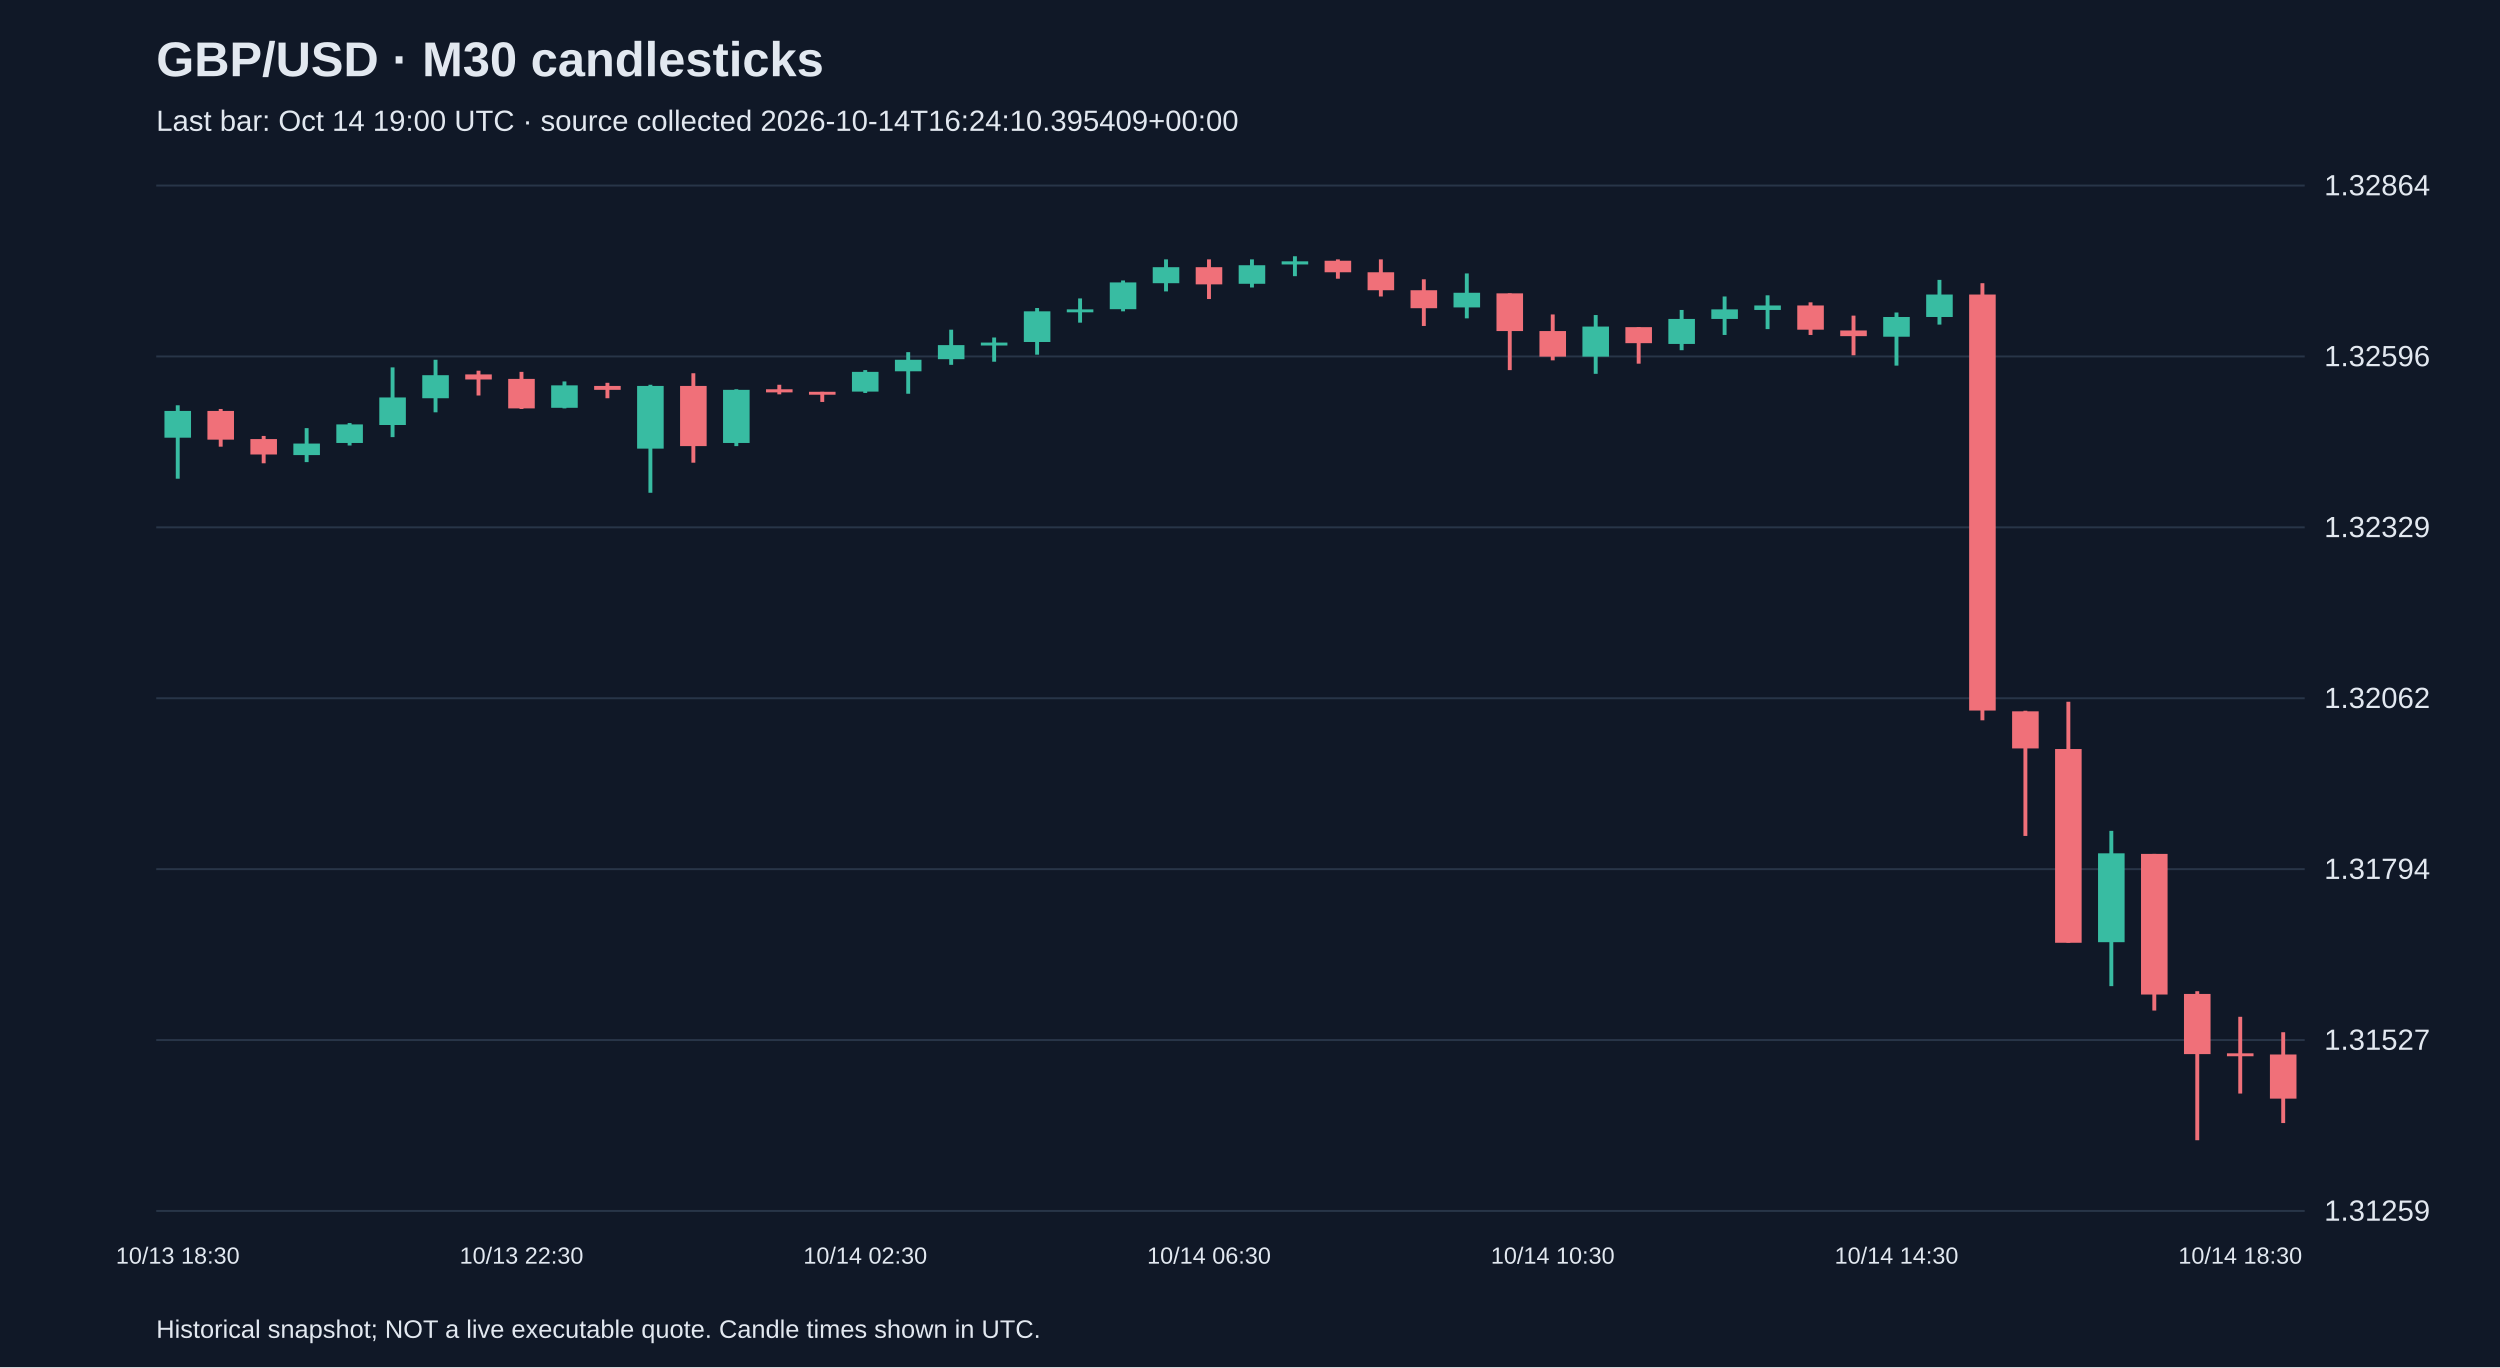
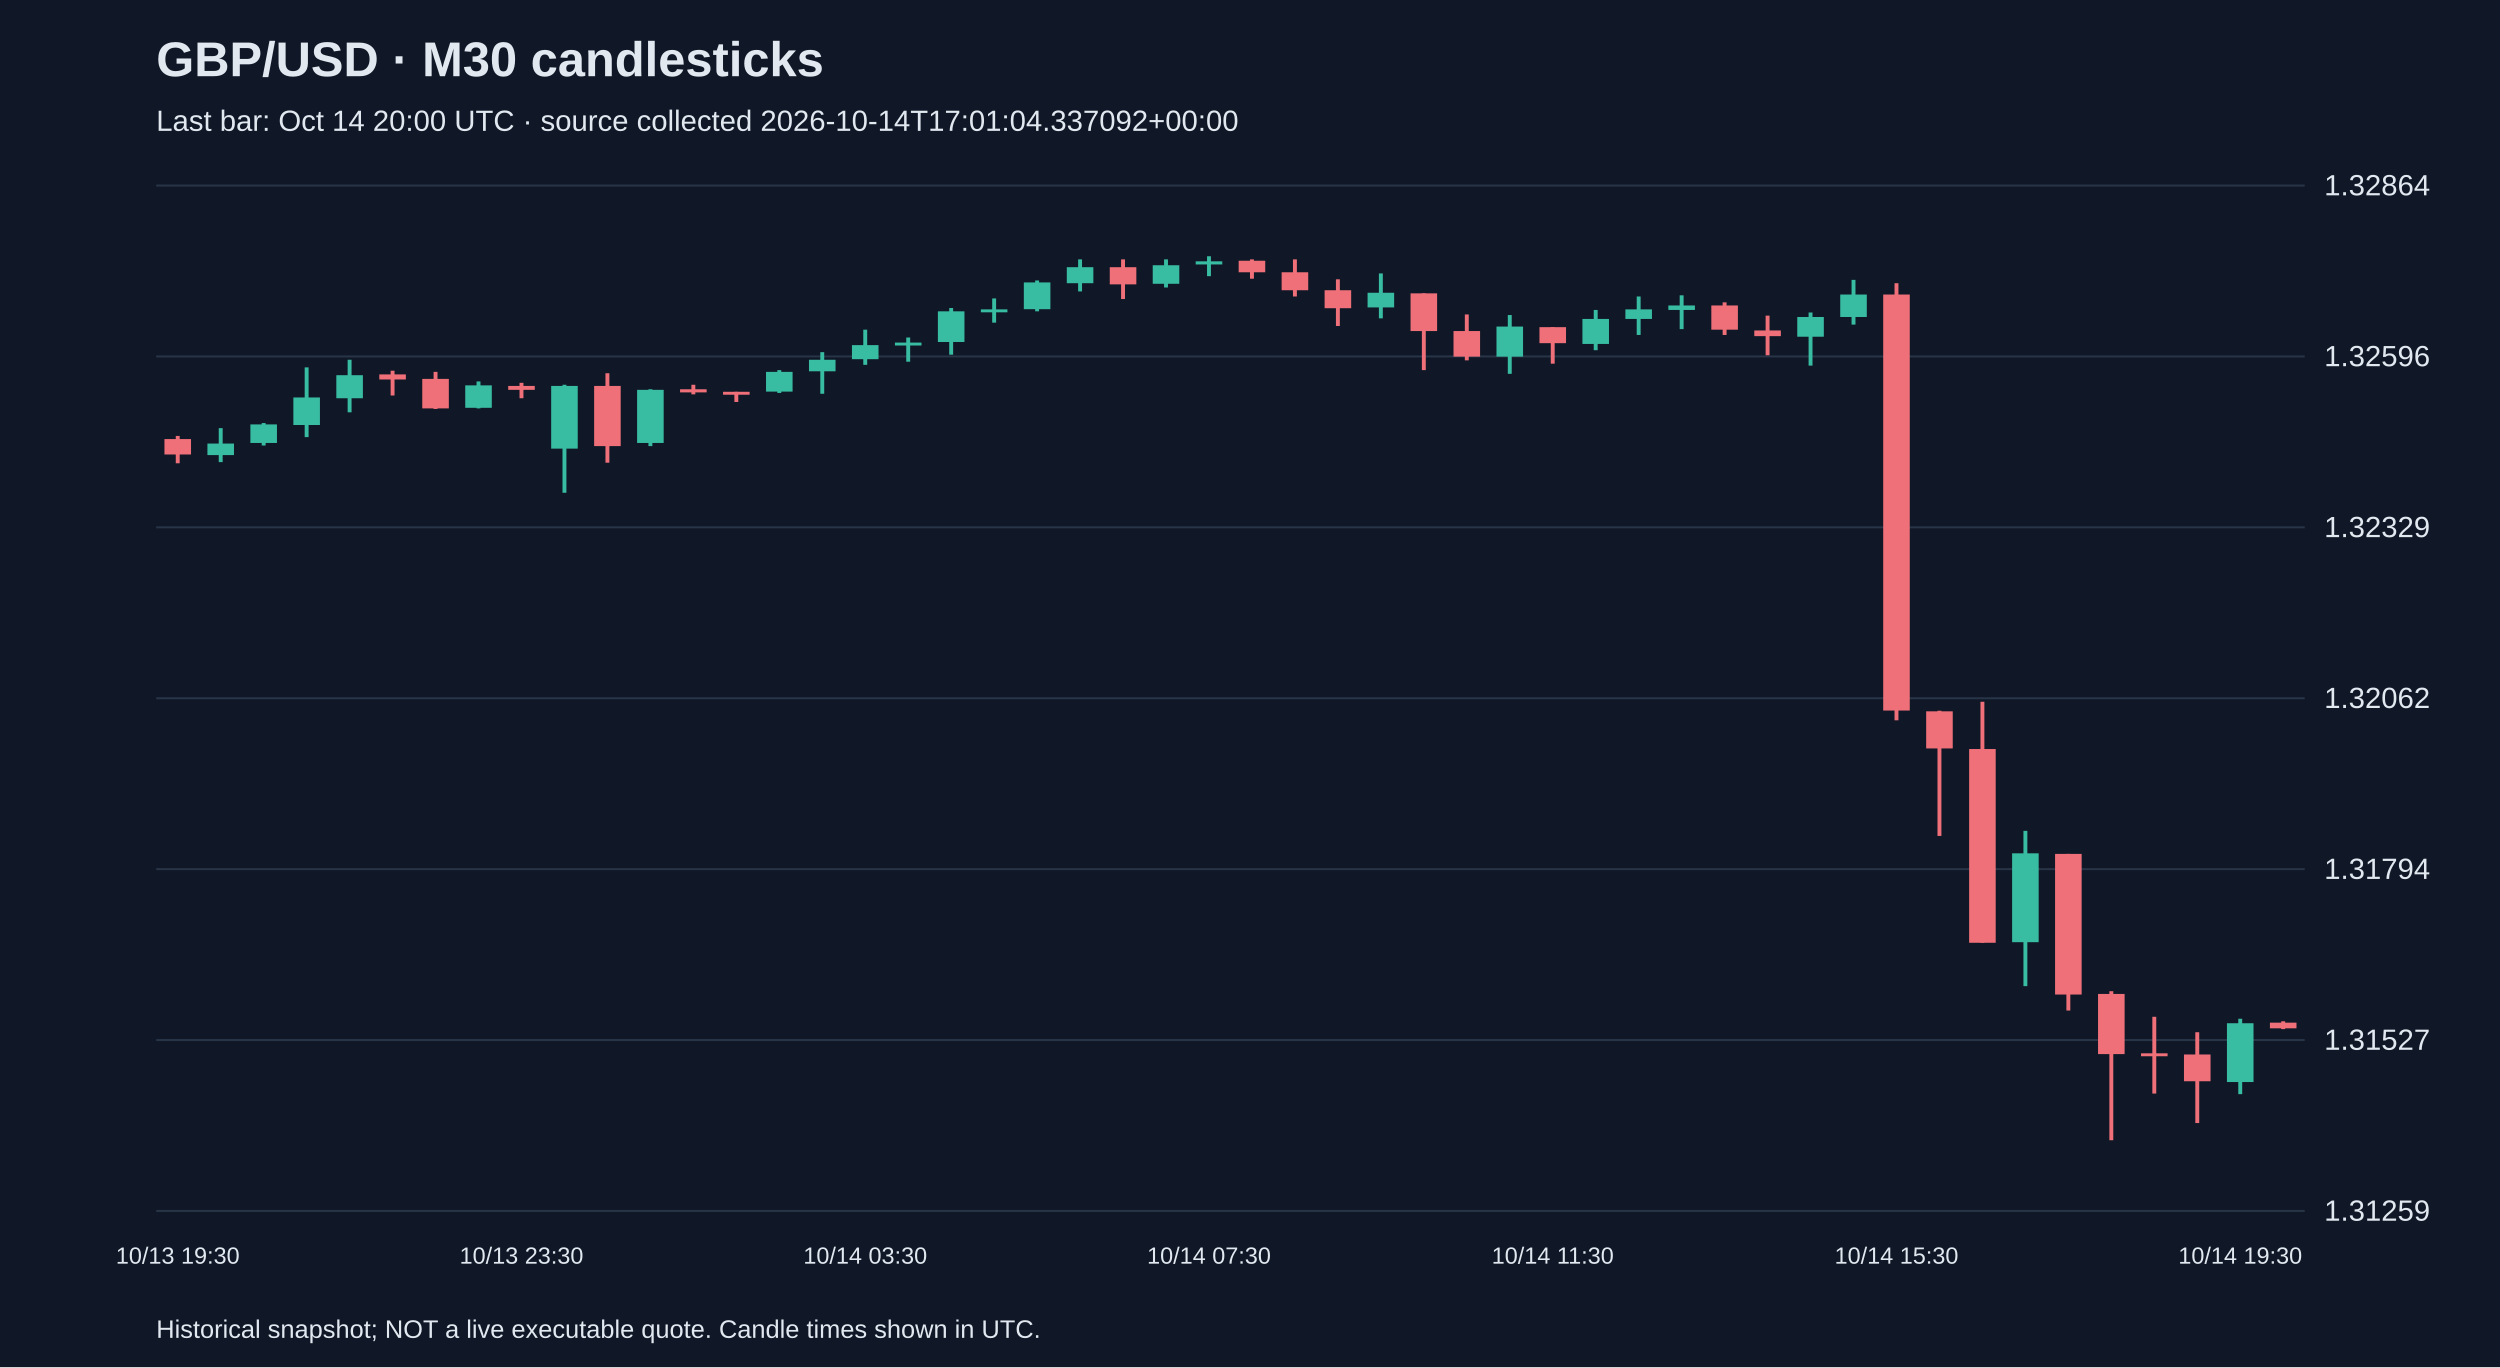
<svg xmlns="http://www.w3.org/2000/svg" viewBox="0 0 1280 700">
  <rect width="100%" height="100%" fill="#101827" />
  <style>text{font-family:Arial,sans-serif;fill:#e2e8f0}</style>
  <text x="80" y="39" font-size="25" font-weight="bold">GBP/USD · M30 candlesticks</text>
-   <text x="80" y="67" font-size="15" fill="#a6b1c5">Last bar: Oct 14 19:00 UTC · source collected 2026-10-14T16:24:10.395409+00:00</text>
+   <text x="80" y="67" font-size="15" fill="#a6b1c5">Last bar: Oct 14 20:00 UTC · source collected 2026-10-14T17:01:04.337092+00:00</text>
  <line x1="80" y1="620.0" x2="1180" y2="620.0" stroke="#283548" />
  <text x="1190" y="625.0" font-size="15">1.31259</text>
  <line x1="80" y1="532.5" x2="1180" y2="532.5" stroke="#283548" />
  <text x="1190" y="537.5" font-size="15">1.31527</text>
  <line x1="80" y1="445.0" x2="1180" y2="445.0" stroke="#283548" />
  <text x="1190" y="450.0" font-size="15">1.31794</text>
  <line x1="80" y1="357.5" x2="1180" y2="357.5" stroke="#283548" />
  <text x="1190" y="362.5" font-size="15">1.32062</text>
  <line x1="80" y1="270.0" x2="1180" y2="270.0" stroke="#283548" />
  <text x="1190" y="275.0" font-size="15">1.32329</text>
  <line x1="80" y1="182.5" x2="1180" y2="182.5" stroke="#283548" />
  <text x="1190" y="187.5" font-size="15">1.32596</text>
  <line x1="80" y1="95.0" x2="1180" y2="95.0" stroke="#283548" />
  <text x="1190" y="100.0" font-size="15">1.32864</text>
-   <line x1="91.0" y1="207.5" x2="91.0" y2="245.1" stroke="#38bca2" stroke-width="2" />
-   <rect x="84.2" y="210.4" width="13.6" height="13.7" fill="#38bca2" />
-   <text x="91.0" y="647" text-anchor="middle" font-size="12">10/13 18:30</text>
-   <line x1="113.0" y1="209.4" x2="113.0" y2="228.7" stroke="#f07079" stroke-width="2" />
-   <rect x="106.2" y="210.4" width="13.6" height="14.7" fill="#f07079" />
-   <line x1="135.0" y1="223.2" x2="135.0" y2="237.2" stroke="#f07079" stroke-width="2" />
-   <rect x="128.2" y="224.8" width="13.6" height="7.9" fill="#f07079" />
-   <line x1="157.0" y1="219.2" x2="157.0" y2="236.6" stroke="#38bca2" stroke-width="2" />
-   <rect x="150.2" y="227.1" width="13.6" height="5.9" fill="#38bca2" />
-   <line x1="179.0" y1="216.6" x2="179.0" y2="228.1" stroke="#38bca2" stroke-width="2" />
-   <rect x="172.2" y="217.3" width="13.6" height="9.5" fill="#38bca2" />
-   <line x1="201.0" y1="188.1" x2="201.0" y2="223.8" stroke="#38bca2" stroke-width="2" />
-   <rect x="194.2" y="203.5" width="13.6" height="14.1" fill="#38bca2" />
-   <line x1="223.0" y1="184.2" x2="223.0" y2="211.1" stroke="#38bca2" stroke-width="2" />
-   <rect x="216.2" y="192.1" width="13.6" height="11.8" fill="#38bca2" />
-   <line x1="245.0" y1="189.8" x2="245.0" y2="202.5" stroke="#f07079" stroke-width="2" />
-   <rect x="238.2" y="191.7" width="13.6" height="2.6" fill="#f07079" />
-   <line x1="267.0" y1="190.4" x2="267.0" y2="209.4" stroke="#f07079" stroke-width="2" />
-   <rect x="260.2" y="194.0" width="13.6" height="15.1" fill="#f07079" />
-   <text x="267.0" y="647" text-anchor="middle" font-size="12">10/13 22:30</text>
-   <line x1="289.0" y1="195.3" x2="289.0" y2="209.1" stroke="#38bca2" stroke-width="2" />
-   <rect x="282.2" y="197.3" width="13.6" height="11.5" fill="#38bca2" />
-   <line x1="311.0" y1="196.0" x2="311.0" y2="203.9" stroke="#f07079" stroke-width="2" />
-   <rect x="304.2" y="197.6" width="13.6" height="2.0" fill="#f07079" />
-   <line x1="333.0" y1="197.0" x2="333.0" y2="252.3" stroke="#38bca2" stroke-width="2" />
-   <rect x="326.2" y="197.6" width="13.6" height="32.1" fill="#38bca2" />
-   <line x1="355.0" y1="191.1" x2="355.0" y2="236.9" stroke="#f07079" stroke-width="2" />
-   <rect x="348.2" y="197.6" width="13.6" height="30.8" fill="#f07079" />
-   <line x1="377.0" y1="199.3" x2="377.0" y2="228.4" stroke="#38bca2" stroke-width="2" />
-   <rect x="370.2" y="199.6" width="13.6" height="27.2" fill="#38bca2" />
-   <line x1="399.0" y1="197.0" x2="399.0" y2="201.9" stroke="#f07079" stroke-width="2" />
-   <rect x="392.2" y="199.3" width="13.6" height="1.6" fill="#f07079" />
-   <line x1="421.0" y1="200.6" x2="421.0" y2="205.8" stroke="#f07079" stroke-width="2" />
-   <rect x="414.2" y="200.6" width="13.6" height="1.5" fill="#f07079" />
-   <line x1="443.0" y1="189.5" x2="443.0" y2="201.2" stroke="#38bca2" stroke-width="2" />
-   <rect x="436.2" y="190.4" width="13.6" height="10.1" fill="#38bca2" />
-   <text x="443.0" y="647" text-anchor="middle" font-size="12">10/14 02:30</text>
-   <line x1="465.0" y1="180.3" x2="465.0" y2="201.6" stroke="#38bca2" stroke-width="2" />
-   <rect x="458.2" y="184.2" width="13.6" height="5.9" fill="#38bca2" />
-   <line x1="487.0" y1="168.8" x2="487.0" y2="186.8" stroke="#38bca2" stroke-width="2" />
-   <rect x="480.2" y="176.7" width="13.6" height="7.2" fill="#38bca2" />
-   <line x1="509.0" y1="172.8" x2="509.0" y2="185.2" stroke="#38bca2" stroke-width="2" />
-   <rect x="502.2" y="175.4" width="13.6" height="1.5" fill="#38bca2" />
-   <line x1="531.0" y1="157.7" x2="531.0" y2="181.6" stroke="#38bca2" stroke-width="2" />
-   <rect x="524.2" y="159.4" width="13.6" height="15.7" fill="#38bca2" />
-   <line x1="553.0" y1="152.8" x2="553.0" y2="165.2" stroke="#38bca2" stroke-width="2" />
-   <rect x="546.2" y="158.4" width="13.6" height="1.5" fill="#38bca2" />
-   <line x1="575.0" y1="143.6" x2="575.0" y2="159.4" stroke="#38bca2" stroke-width="2" />
-   <rect x="568.2" y="144.6" width="13.6" height="13.7" fill="#38bca2" />
-   <line x1="597.0" y1="132.8" x2="597.0" y2="149.2" stroke="#38bca2" stroke-width="2" />
-   <rect x="590.2" y="136.8" width="13.6" height="8.2" fill="#38bca2" />
-   <line x1="619.0" y1="132.8" x2="619.0" y2="153.1" stroke="#f07079" stroke-width="2" />
-   <rect x="612.2" y="136.8" width="13.6" height="8.8" fill="#f07079" />
-   <text x="619.0" y="647" text-anchor="middle" font-size="12">10/14 06:30</text>
-   <line x1="641.0" y1="132.8" x2="641.0" y2="147.2" stroke="#38bca2" stroke-width="2" />
-   <rect x="634.2" y="135.8" width="13.6" height="9.5" fill="#38bca2" />
-   <line x1="663.0" y1="131.2" x2="663.0" y2="141.4" stroke="#38bca2" stroke-width="2" />
-   <rect x="656.2" y="133.8" width="13.6" height="1.6" fill="#38bca2" />
-   <line x1="685.0" y1="132.8" x2="685.0" y2="142.7" stroke="#f07079" stroke-width="2" />
-   <rect x="678.2" y="133.5" width="13.6" height="5.9" fill="#f07079" />
-   <line x1="707.0" y1="132.8" x2="707.0" y2="151.8" stroke="#f07079" stroke-width="2" />
-   <rect x="700.2" y="139.4" width="13.6" height="9.2" fill="#f07079" />
-   <line x1="729.0" y1="143.0" x2="729.0" y2="166.9" stroke="#f07079" stroke-width="2" />
-   <rect x="722.2" y="148.6" width="13.6" height="9.2" fill="#f07079" />
-   <line x1="751.0" y1="140.0" x2="751.0" y2="163.0" stroke="#38bca2" stroke-width="2" />
-   <rect x="744.2" y="149.9" width="13.6" height="7.5" fill="#38bca2" />
-   <line x1="773.0" y1="150.2" x2="773.0" y2="189.5" stroke="#f07079" stroke-width="2" />
-   <rect x="766.2" y="150.2" width="13.6" height="19.3" fill="#f07079" />
-   <line x1="795.0" y1="161.0" x2="795.0" y2="184.5" stroke="#f07079" stroke-width="2" />
-   <rect x="788.2" y="169.5" width="13.6" height="13.1" fill="#f07079" />
-   <text x="795.0" y="647" text-anchor="middle" font-size="12">10/14 10:30</text>
-   <line x1="817.0" y1="161.3" x2="817.0" y2="191.4" stroke="#38bca2" stroke-width="2" />
-   <rect x="810.2" y="167.2" width="13.6" height="15.4" fill="#38bca2" />
-   <line x1="839.0" y1="167.5" x2="839.0" y2="186.2" stroke="#f07079" stroke-width="2" />
-   <rect x="832.2" y="167.5" width="13.6" height="8.2" fill="#f07079" />
-   <line x1="861.0" y1="158.7" x2="861.0" y2="179.3" stroke="#38bca2" stroke-width="2" />
-   <rect x="854.2" y="163.3" width="13.6" height="12.8" fill="#38bca2" />
-   <line x1="883.0" y1="151.8" x2="883.0" y2="171.5" stroke="#38bca2" stroke-width="2" />
-   <rect x="876.2" y="158.4" width="13.6" height="4.9" fill="#38bca2" />
-   <line x1="905.0" y1="151.2" x2="905.0" y2="168.5" stroke="#38bca2" stroke-width="2" />
-   <rect x="898.2" y="156.4" width="13.6" height="2.3" fill="#38bca2" />
-   <line x1="927.0" y1="154.8" x2="927.0" y2="171.5" stroke="#f07079" stroke-width="2" />
-   <rect x="920.2" y="156.4" width="13.6" height="12.4" fill="#f07079" />
-   <line x1="949.0" y1="161.6" x2="949.0" y2="181.9" stroke="#f07079" stroke-width="2" />
-   <rect x="942.2" y="169.2" width="13.6" height="2.9" fill="#f07079" />
-   <line x1="971.0" y1="160.0" x2="971.0" y2="187.2" stroke="#38bca2" stroke-width="2" />
-   <rect x="964.2" y="162.3" width="13.6" height="10.1" fill="#38bca2" />
-   <text x="971.0" y="647" text-anchor="middle" font-size="12">10/14 14:30</text>
-   <line x1="993.0" y1="143.3" x2="993.0" y2="166.2" stroke="#38bca2" stroke-width="2" />
-   <rect x="986.2" y="150.8" width="13.6" height="11.5" fill="#38bca2" />
-   <line x1="1015.0" y1="145.0" x2="1015.0" y2="368.8" stroke="#f07079" stroke-width="2" />
-   <rect x="1008.2" y="150.8" width="13.6" height="213.0" fill="#f07079" />
-   <line x1="1037.0" y1="363.9" x2="1037.0" y2="428.0" stroke="#f07079" stroke-width="2" />
-   <rect x="1030.2" y="364.2" width="13.6" height="19.0" fill="#f07079" />
-   <line x1="1059.0" y1="359.3" x2="1059.0" y2="482.7" stroke="#f07079" stroke-width="2" />
-   <rect x="1052.2" y="383.5" width="13.6" height="99.2" fill="#f07079" />
-   <line x1="1081.0" y1="425.4" x2="1081.0" y2="504.9" stroke="#38bca2" stroke-width="2" />
-   <rect x="1074.2" y="436.9" width="13.6" height="45.5" fill="#38bca2" />
-   <line x1="1103.0" y1="437.2" x2="1103.0" y2="517.4" stroke="#f07079" stroke-width="2" />
-   <rect x="1096.2" y="437.2" width="13.6" height="72.0" fill="#f07079" />
-   <line x1="1125.0" y1="507.5" x2="1125.0" y2="583.8" stroke="#f07079" stroke-width="2" />
-   <rect x="1118.2" y="508.9" width="13.6" height="30.8" fill="#f07079" />
-   <line x1="1147.0" y1="520.6" x2="1147.0" y2="559.9" stroke="#f07079" stroke-width="2" />
-   <rect x="1140.2" y="539.3" width="13.6" height="1.5" fill="#f07079" />
-   <text x="1147.0" y="647" text-anchor="middle" font-size="12">10/14 18:30</text>
-   <line x1="1169.0" y1="528.5" x2="1169.0" y2="575.0" stroke="#f07079" stroke-width="2" />
-   <rect x="1162.2" y="539.9" width="13.6" height="22.6" fill="#f07079" />
+   <line x1="91.0" y1="223.2" x2="91.0" y2="237.2" stroke="#f07079" stroke-width="2" />
+   <rect x="84.2" y="224.8" width="13.6" height="7.9" fill="#f07079" />
+   <text x="91.0" y="647" text-anchor="middle" font-size="12">10/13 19:30</text>
+   <line x1="113.0" y1="219.2" x2="113.0" y2="236.6" stroke="#38bca2" stroke-width="2" />
+   <rect x="106.2" y="227.1" width="13.6" height="5.9" fill="#38bca2" />
+   <line x1="135.0" y1="216.6" x2="135.0" y2="228.1" stroke="#38bca2" stroke-width="2" />
+   <rect x="128.2" y="217.3" width="13.6" height="9.5" fill="#38bca2" />
+   <line x1="157.0" y1="188.1" x2="157.0" y2="223.8" stroke="#38bca2" stroke-width="2" />
+   <rect x="150.2" y="203.5" width="13.6" height="14.1" fill="#38bca2" />
+   <line x1="179.0" y1="184.2" x2="179.0" y2="211.1" stroke="#38bca2" stroke-width="2" />
+   <rect x="172.2" y="192.1" width="13.6" height="11.8" fill="#38bca2" />
+   <line x1="201.0" y1="189.8" x2="201.0" y2="202.5" stroke="#f07079" stroke-width="2" />
+   <rect x="194.2" y="191.7" width="13.6" height="2.6" fill="#f07079" />
+   <line x1="223.0" y1="190.4" x2="223.0" y2="209.4" stroke="#f07079" stroke-width="2" />
+   <rect x="216.2" y="194.0" width="13.6" height="15.1" fill="#f07079" />
+   <line x1="245.0" y1="195.3" x2="245.0" y2="209.1" stroke="#38bca2" stroke-width="2" />
+   <rect x="238.2" y="197.3" width="13.6" height="11.5" fill="#38bca2" />
+   <line x1="267.0" y1="196.0" x2="267.0" y2="203.9" stroke="#f07079" stroke-width="2" />
+   <rect x="260.2" y="197.6" width="13.6" height="2.0" fill="#f07079" />
+   <text x="267.0" y="647" text-anchor="middle" font-size="12">10/13 23:30</text>
+   <line x1="289.0" y1="197.0" x2="289.0" y2="252.3" stroke="#38bca2" stroke-width="2" />
+   <rect x="282.2" y="197.6" width="13.6" height="32.1" fill="#38bca2" />
+   <line x1="311.0" y1="191.1" x2="311.0" y2="236.9" stroke="#f07079" stroke-width="2" />
+   <rect x="304.2" y="197.6" width="13.6" height="30.8" fill="#f07079" />
+   <line x1="333.0" y1="199.3" x2="333.0" y2="228.4" stroke="#38bca2" stroke-width="2" />
+   <rect x="326.2" y="199.6" width="13.6" height="27.2" fill="#38bca2" />
+   <line x1="355.0" y1="197.0" x2="355.0" y2="201.9" stroke="#f07079" stroke-width="2" />
+   <rect x="348.2" y="199.3" width="13.6" height="1.6" fill="#f07079" />
+   <line x1="377.0" y1="200.6" x2="377.0" y2="205.8" stroke="#f07079" stroke-width="2" />
+   <rect x="370.2" y="200.6" width="13.6" height="1.5" fill="#f07079" />
+   <line x1="399.0" y1="189.5" x2="399.0" y2="201.2" stroke="#38bca2" stroke-width="2" />
+   <rect x="392.2" y="190.4" width="13.6" height="10.1" fill="#38bca2" />
+   <line x1="421.0" y1="180.3" x2="421.0" y2="201.6" stroke="#38bca2" stroke-width="2" />
+   <rect x="414.2" y="184.2" width="13.6" height="5.9" fill="#38bca2" />
+   <line x1="443.0" y1="168.8" x2="443.0" y2="186.8" stroke="#38bca2" stroke-width="2" />
+   <rect x="436.2" y="176.7" width="13.6" height="7.2" fill="#38bca2" />
+   <text x="443.0" y="647" text-anchor="middle" font-size="12">10/14 03:30</text>
+   <line x1="465.0" y1="172.8" x2="465.0" y2="185.2" stroke="#38bca2" stroke-width="2" />
+   <rect x="458.2" y="175.4" width="13.6" height="1.5" fill="#38bca2" />
+   <line x1="487.0" y1="157.7" x2="487.0" y2="181.6" stroke="#38bca2" stroke-width="2" />
+   <rect x="480.2" y="159.4" width="13.6" height="15.7" fill="#38bca2" />
+   <line x1="509.0" y1="152.8" x2="509.0" y2="165.2" stroke="#38bca2" stroke-width="2" />
+   <rect x="502.2" y="158.4" width="13.6" height="1.5" fill="#38bca2" />
+   <line x1="531.0" y1="143.6" x2="531.0" y2="159.4" stroke="#38bca2" stroke-width="2" />
+   <rect x="524.2" y="144.6" width="13.6" height="13.7" fill="#38bca2" />
+   <line x1="553.0" y1="132.8" x2="553.0" y2="149.2" stroke="#38bca2" stroke-width="2" />
+   <rect x="546.2" y="136.8" width="13.6" height="8.2" fill="#38bca2" />
+   <line x1="575.0" y1="132.8" x2="575.0" y2="153.1" stroke="#f07079" stroke-width="2" />
+   <rect x="568.2" y="136.8" width="13.6" height="8.8" fill="#f07079" />
+   <line x1="597.0" y1="132.8" x2="597.0" y2="147.2" stroke="#38bca2" stroke-width="2" />
+   <rect x="590.2" y="135.8" width="13.6" height="9.5" fill="#38bca2" />
+   <line x1="619.0" y1="131.2" x2="619.0" y2="141.4" stroke="#38bca2" stroke-width="2" />
+   <rect x="612.2" y="133.8" width="13.6" height="1.6" fill="#38bca2" />
+   <text x="619.0" y="647" text-anchor="middle" font-size="12">10/14 07:30</text>
+   <line x1="641.0" y1="132.8" x2="641.0" y2="142.7" stroke="#f07079" stroke-width="2" />
+   <rect x="634.2" y="133.5" width="13.6" height="5.9" fill="#f07079" />
+   <line x1="663.0" y1="132.8" x2="663.0" y2="151.8" stroke="#f07079" stroke-width="2" />
+   <rect x="656.2" y="139.4" width="13.6" height="9.2" fill="#f07079" />
+   <line x1="685.0" y1="143.0" x2="685.0" y2="166.9" stroke="#f07079" stroke-width="2" />
+   <rect x="678.2" y="148.6" width="13.6" height="9.2" fill="#f07079" />
+   <line x1="707.0" y1="140.0" x2="707.0" y2="163.0" stroke="#38bca2" stroke-width="2" />
+   <rect x="700.2" y="149.9" width="13.6" height="7.5" fill="#38bca2" />
+   <line x1="729.0" y1="150.2" x2="729.0" y2="189.5" stroke="#f07079" stroke-width="2" />
+   <rect x="722.2" y="150.2" width="13.6" height="19.3" fill="#f07079" />
+   <line x1="751.0" y1="161.0" x2="751.0" y2="184.5" stroke="#f07079" stroke-width="2" />
+   <rect x="744.2" y="169.5" width="13.6" height="13.1" fill="#f07079" />
+   <line x1="773.0" y1="161.3" x2="773.0" y2="191.4" stroke="#38bca2" stroke-width="2" />
+   <rect x="766.2" y="167.2" width="13.6" height="15.4" fill="#38bca2" />
+   <line x1="795.0" y1="167.5" x2="795.0" y2="186.2" stroke="#f07079" stroke-width="2" />
+   <rect x="788.2" y="167.5" width="13.6" height="8.2" fill="#f07079" />
+   <text x="795.0" y="647" text-anchor="middle" font-size="12">10/14 11:30</text>
+   <line x1="817.0" y1="158.7" x2="817.0" y2="179.3" stroke="#38bca2" stroke-width="2" />
+   <rect x="810.2" y="163.3" width="13.6" height="12.8" fill="#38bca2" />
+   <line x1="839.0" y1="151.8" x2="839.0" y2="171.5" stroke="#38bca2" stroke-width="2" />
+   <rect x="832.2" y="158.4" width="13.6" height="4.9" fill="#38bca2" />
+   <line x1="861.0" y1="151.2" x2="861.0" y2="168.5" stroke="#38bca2" stroke-width="2" />
+   <rect x="854.2" y="156.4" width="13.6" height="2.3" fill="#38bca2" />
+   <line x1="883.0" y1="154.8" x2="883.0" y2="171.5" stroke="#f07079" stroke-width="2" />
+   <rect x="876.2" y="156.4" width="13.6" height="12.4" fill="#f07079" />
+   <line x1="905.0" y1="161.6" x2="905.0" y2="181.9" stroke="#f07079" stroke-width="2" />
+   <rect x="898.2" y="169.2" width="13.6" height="2.9" fill="#f07079" />
+   <line x1="927.0" y1="160.0" x2="927.0" y2="187.2" stroke="#38bca2" stroke-width="2" />
+   <rect x="920.2" y="162.3" width="13.6" height="10.1" fill="#38bca2" />
+   <line x1="949.0" y1="143.3" x2="949.0" y2="166.2" stroke="#38bca2" stroke-width="2" />
+   <rect x="942.2" y="150.8" width="13.6" height="11.5" fill="#38bca2" />
+   <line x1="971.0" y1="145.0" x2="971.0" y2="368.8" stroke="#f07079" stroke-width="2" />
+   <rect x="964.2" y="150.8" width="13.6" height="213.0" fill="#f07079" />
+   <text x="971.0" y="647" text-anchor="middle" font-size="12">10/14 15:30</text>
+   <line x1="993.0" y1="363.9" x2="993.0" y2="428.0" stroke="#f07079" stroke-width="2" />
+   <rect x="986.2" y="364.2" width="13.6" height="19.0" fill="#f07079" />
+   <line x1="1015.0" y1="359.3" x2="1015.0" y2="482.7" stroke="#f07079" stroke-width="2" />
+   <rect x="1008.2" y="383.5" width="13.6" height="99.2" fill="#f07079" />
+   <line x1="1037.0" y1="425.4" x2="1037.0" y2="504.9" stroke="#38bca2" stroke-width="2" />
+   <rect x="1030.2" y="436.9" width="13.6" height="45.5" fill="#38bca2" />
+   <line x1="1059.0" y1="437.2" x2="1059.0" y2="517.4" stroke="#f07079" stroke-width="2" />
+   <rect x="1052.2" y="437.2" width="13.6" height="72.0" fill="#f07079" />
+   <line x1="1081.0" y1="507.5" x2="1081.0" y2="583.8" stroke="#f07079" stroke-width="2" />
+   <rect x="1074.2" y="508.9" width="13.6" height="30.8" fill="#f07079" />
+   <line x1="1103.0" y1="520.6" x2="1103.0" y2="559.9" stroke="#f07079" stroke-width="2" />
+   <rect x="1096.2" y="539.3" width="13.6" height="1.5" fill="#f07079" />
+   <line x1="1125.0" y1="528.5" x2="1125.0" y2="575.0" stroke="#f07079" stroke-width="2" />
+   <rect x="1118.2" y="539.9" width="13.6" height="13.7" fill="#f07079" />
+   <line x1="1147.0" y1="521.6" x2="1147.0" y2="560.2" stroke="#38bca2" stroke-width="2" />
+   <rect x="1140.2" y="523.9" width="13.6" height="30.1" fill="#38bca2" />
+   <text x="1147.0" y="647" text-anchor="middle" font-size="12">10/14 19:30</text>
+   <line x1="1169.0" y1="522.9" x2="1169.0" y2="526.9" stroke="#f07079" stroke-width="2" />
+   <rect x="1162.2" y="523.6" width="13.6" height="2.9" fill="#f07079" />
  <text x="80" y="685" font-size="13">Historical snapshot; NOT a live executable quote. Candle times shown in UTC.</text>
</svg>
